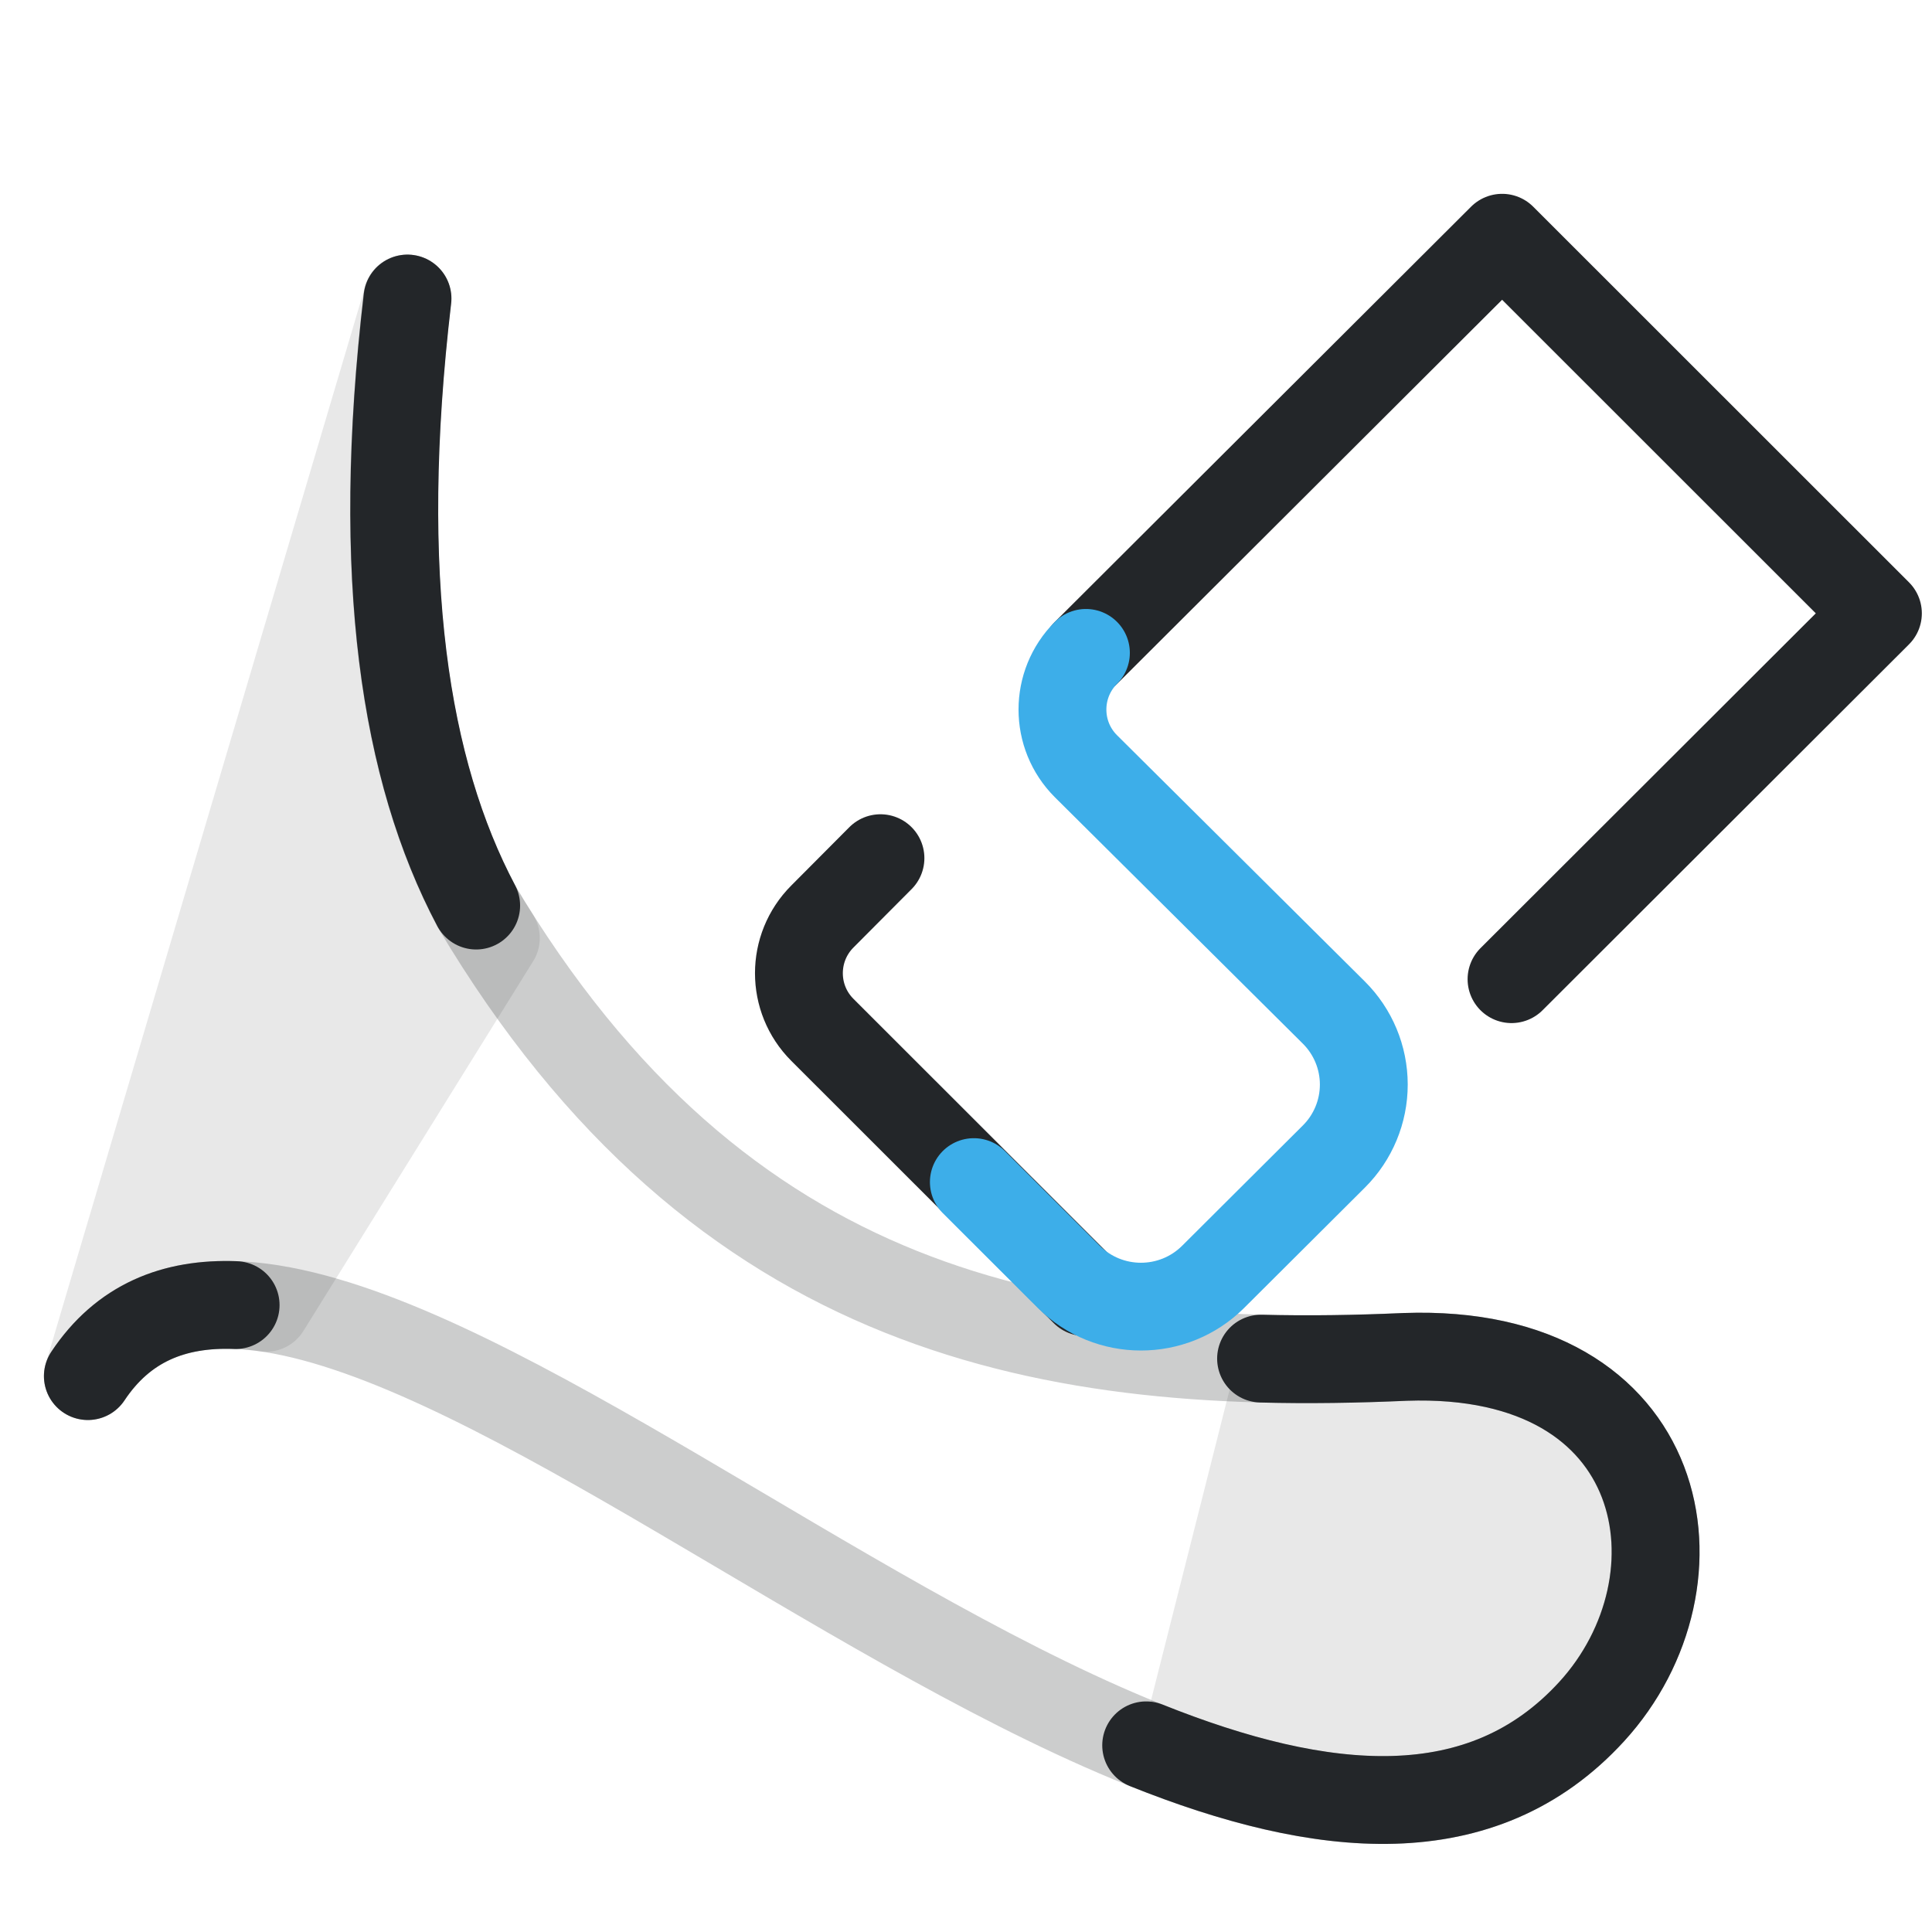
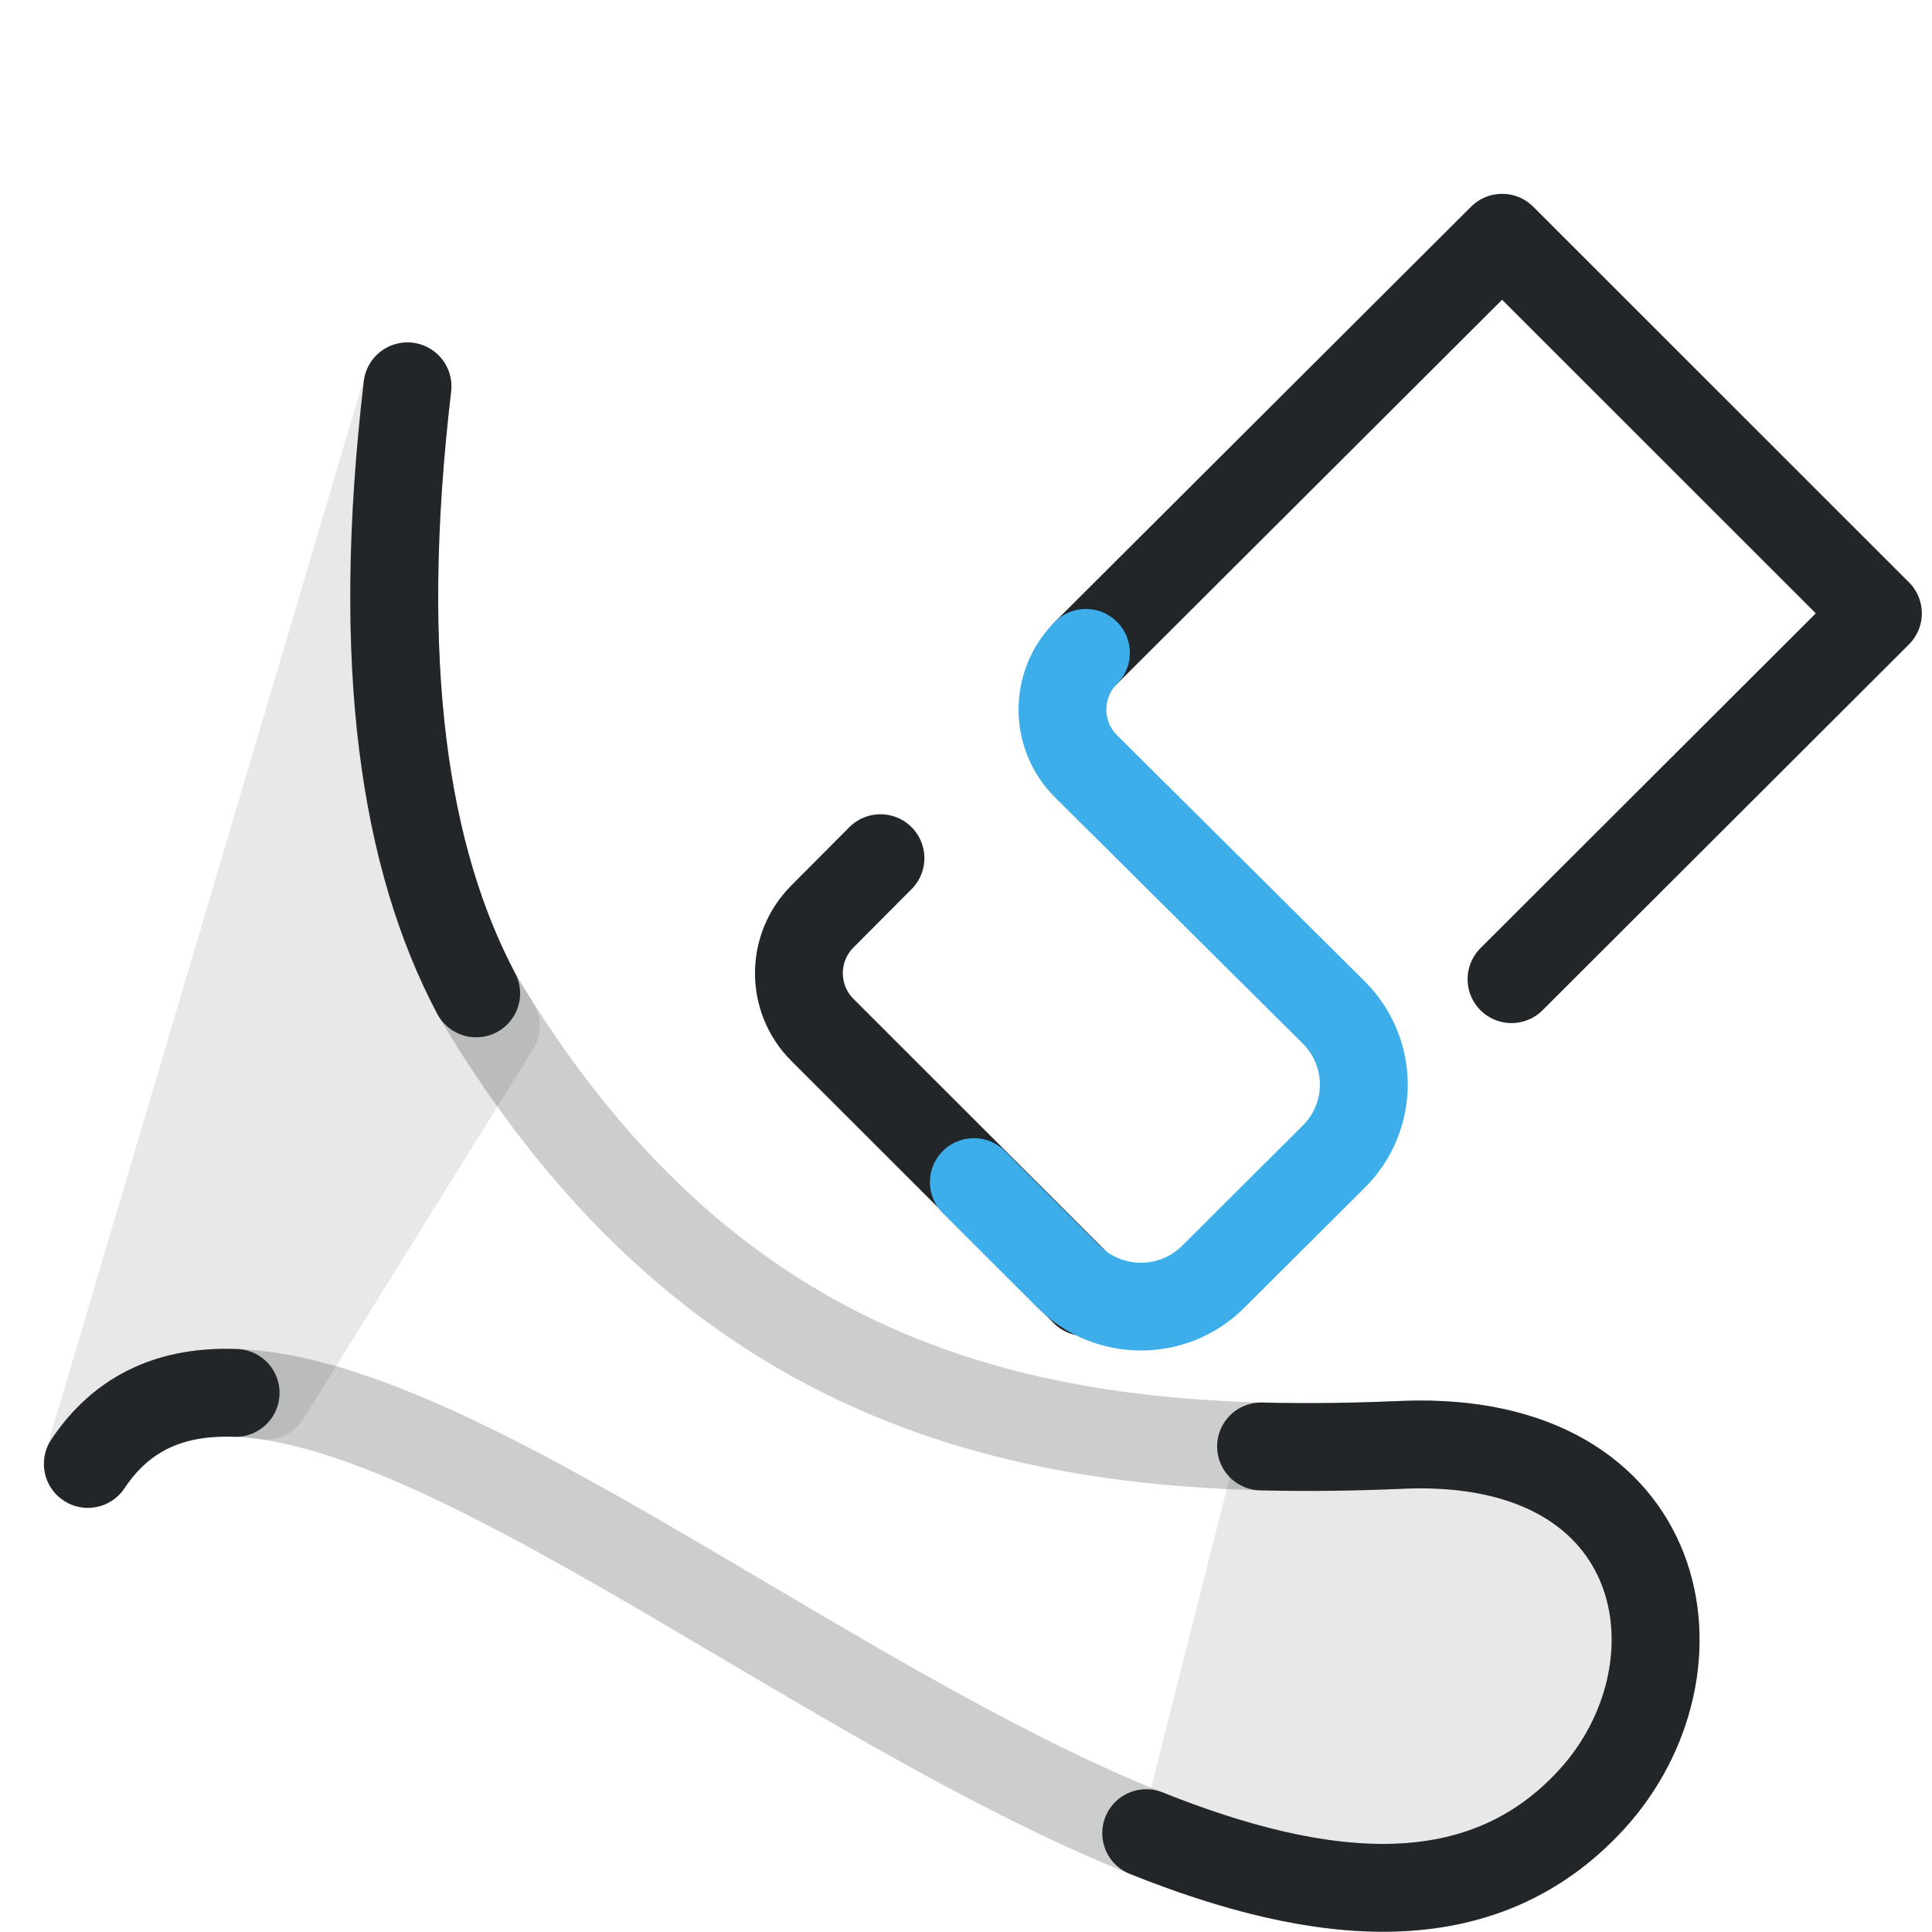
<svg xmlns="http://www.w3.org/2000/svg" width="22" height="22" viewBox="0 0 22 22" version="1.1" xml:space="preserve">
  <defs>
    <style id="current-color-scheme" type="text/css">
     .ColorScheme-Text { color:#232629; }
     .ColorScheme-Highlight { color:#3daee9; }
   </style>
    <style type="text/css">.ColorScheme-Text { color:#232629; }
     .ColorScheme-Highlight { color:#3daee9; }</style>
    <style type="text/css">.ColorScheme-Text { color:#232629; }</style>
    <style type="text/css">
     .ColorScheme-Text { color:#232629; }
     .ColorScheme-Highlight { color:#3daee9; }
   </style>
    <style type="text/css">
     .ColorScheme-Text { color:#232629; }
     .ColorScheme-Highlight { color:#3daee9; }
   </style>
    <style type="text/css">.ColorScheme-Text { color:#232629; }</style>
    <style type="text/css">.ColorScheme-Text { color:#232629; }</style>
    <style type="text/css">
     .ColorScheme-Text { color:#232629; }
     .ColorScheme-Highlight { color:#3daee9; }
   </style>
    <style type="text/css">.ColorScheme-Text { color:#232629; }
     .ColorScheme-Highlight { color:#3daee9; }</style>
    <style type="text/css">.ColorScheme-Text { color:#232629; }</style>
  </defs>
-   <g transform="matrix(-.9632 0 0 .96242 19.146 -1.0428)" style="stroke-width:1.039">
+   <g transform="matrix(-.9632 0 0 .96242 19.146 -.0428)" style="stroke-width:1.039">
    <defs>
      <style type="text/css">.ColorScheme-Text { color:#232629; }</style>
      <style type="text/css">.ColorScheme-Text { color:#232629; }</style>
    </defs>
    <g class="ColorScheme-Text" transform="matrix(1.3529,0,0,1.3529,-1.8824,-1.8824)" style="stroke-width:.768">
      <g style="stroke-width:.768">
        <path class="ColorScheme-Text" d="m15.316 14.227c-2.041-3.072-9.976 6.397-13.14 2.934-1.042-1.14-.696-3.184 1.629-3.102 3.07.137 5.979-.342 8.12-3.947.623-1.179.887-2.866.6-5.309" style="fill:none;opacity:.233;paint-order:fill markers stroke;stroke-linecap:round;stroke-linejoin:round;stroke-width:.768;stroke:currentColor" />
        <path class="ColorScheme-Text" d="m15.316 14.227c-.308-.464-.751-.642-1.291-.621m-7.957 3.85c-1.538.616-2.934.754-3.893-.295-1.042-1.14-.696-3.184 1.629-3.102.424.019.844.026 1.26.015m6.859-3.962c.623-1.179.887-2.866.6-5.309" style="fill:none;paint-order:fill markers stroke;stroke-linecap:round;stroke-linejoin:round;stroke-width:.768;stroke:currentColor" />
        <path class="ColorScheme-Text" d="m12.524 4.804 2.792 9.423c-.357-.538-.896-.691-1.557-.597l-2.008-3.234c.059-.093.116-.186.174-.284.623-1.179.887-2.866.6-5.309zm-8.719 9.255c.359.016.716.023 1.07.018l.884 3.497c-1.415.512-2.69.566-3.584-.413-1.042-1.14-.696-3.184 1.629-3.102z" style="fill:#232629;opacity:.107;paint-order:fill markers stroke;stroke-linecap:round;stroke-linejoin:round;stroke-width:.768;stroke:currentColor" />
      </g>
    </g>
  </g>
  <g transform="rotate(180 15.207 10.109)">
    <g class="ColorScheme-Text" transform="matrix(.91355 0 0 .91279 9.2619 1.3912)" fill="none" stroke="currentColor" stroke-linecap="round" stroke-linejoin="round" style="paint-order:stroke fill markers;stroke-width:1.095">
      <path d="m9.632 4.506 3.271 3.272c.39.39.39 1.023 0 1.414l-.724.728m-2.56 2.559-5.189 5.181-4.684-4.686 4.567-4.564" style="stroke-width:1.095" />
      <path d="m11.015 5.879-1.182-1.181a1.275 1.275.034 00-1.801-.001l-1.505 1.501a1.267 1.267 89.96 00.001 1.796l3.09 3.073c.39.39.39 1.023 0 1.414" style="stroke-width:1.095;stroke:#3daee9" />
    </g>
  </g>
</svg>
